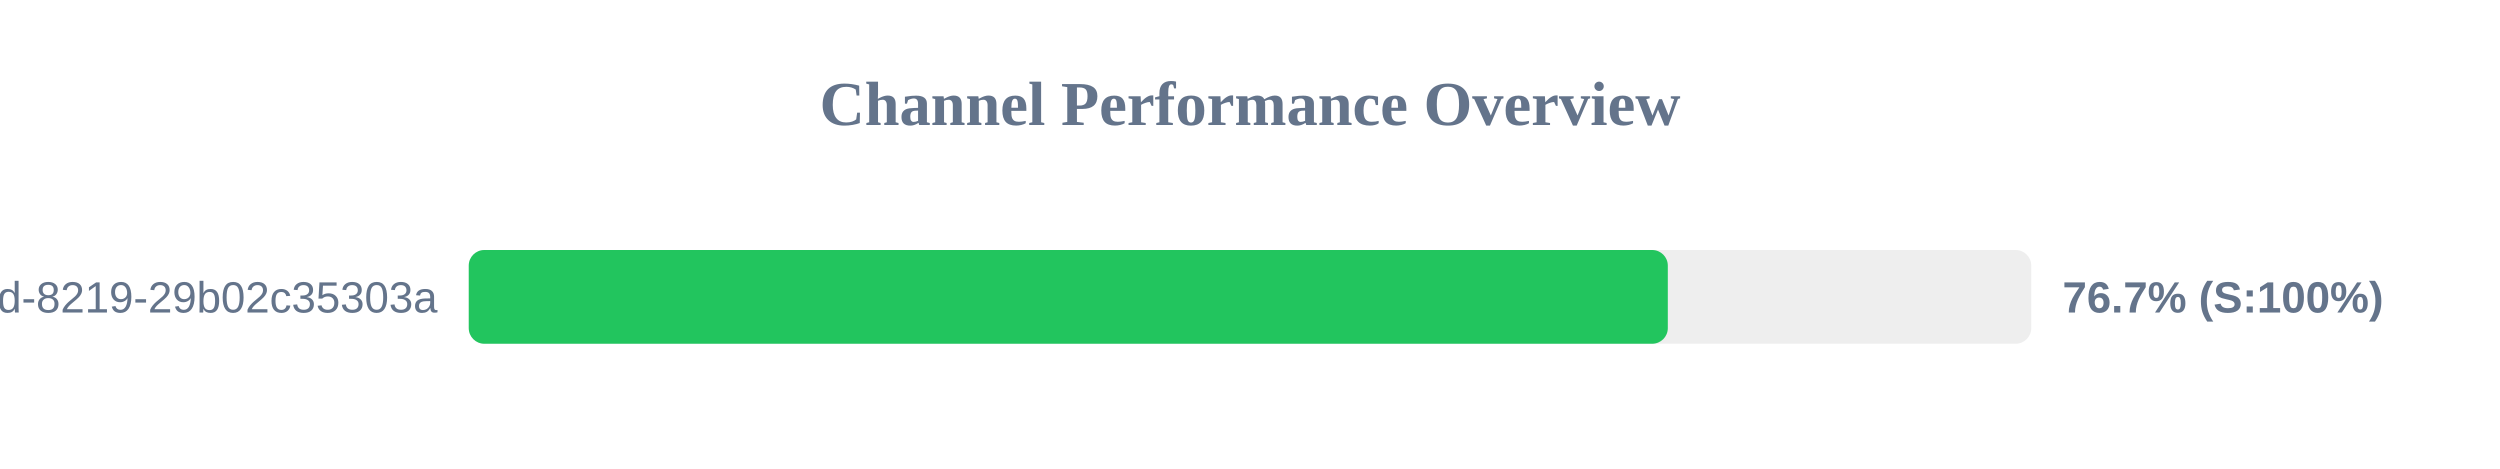
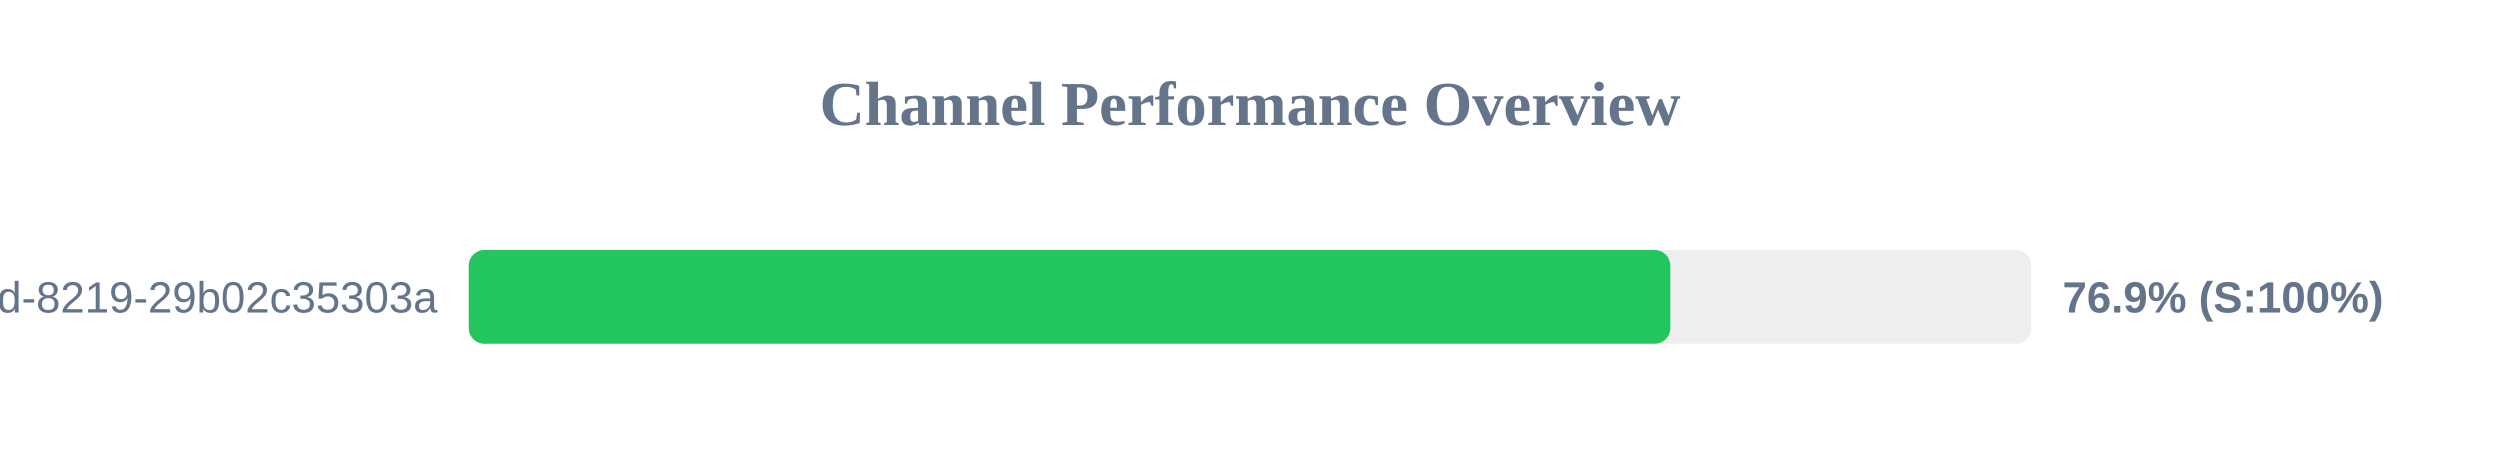
<svg xmlns="http://www.w3.org/2000/svg" width="800" height="150" version="1.1">
  <style>
        .row { font: 14px Arial; fill: #64748b; }
        .score { font: bold 14px Arial; fill: #64748b; }
    </style>
  <text x="400" y="40" text-anchor="middle" font-size="20px" font-weight="bold" fill="#64748b">Channel Performance Overview</text>
  <rect x="150" y="80" width="500" height="30" fill="#eee" rx="5" />
-   <rect x="150" y="80" width="383.7" height="30" fill="#22c55e" rx="5" />
+   <rect x="150" y="80" width="384.5" height="30" fill="#22c55e" rx="5" />
  <text x="140" y="100" text-anchor="end" class="row">?uuid=5eaa121d-4362-444d-8219-29b02c35303a</text>
-   <text x="660" y="100" text-anchor="start" class="score">76.7% (S:100%)</text>
+   <text x="660" y="100" text-anchor="start" class="score">76.9% (S:100%)</text>
</svg>
